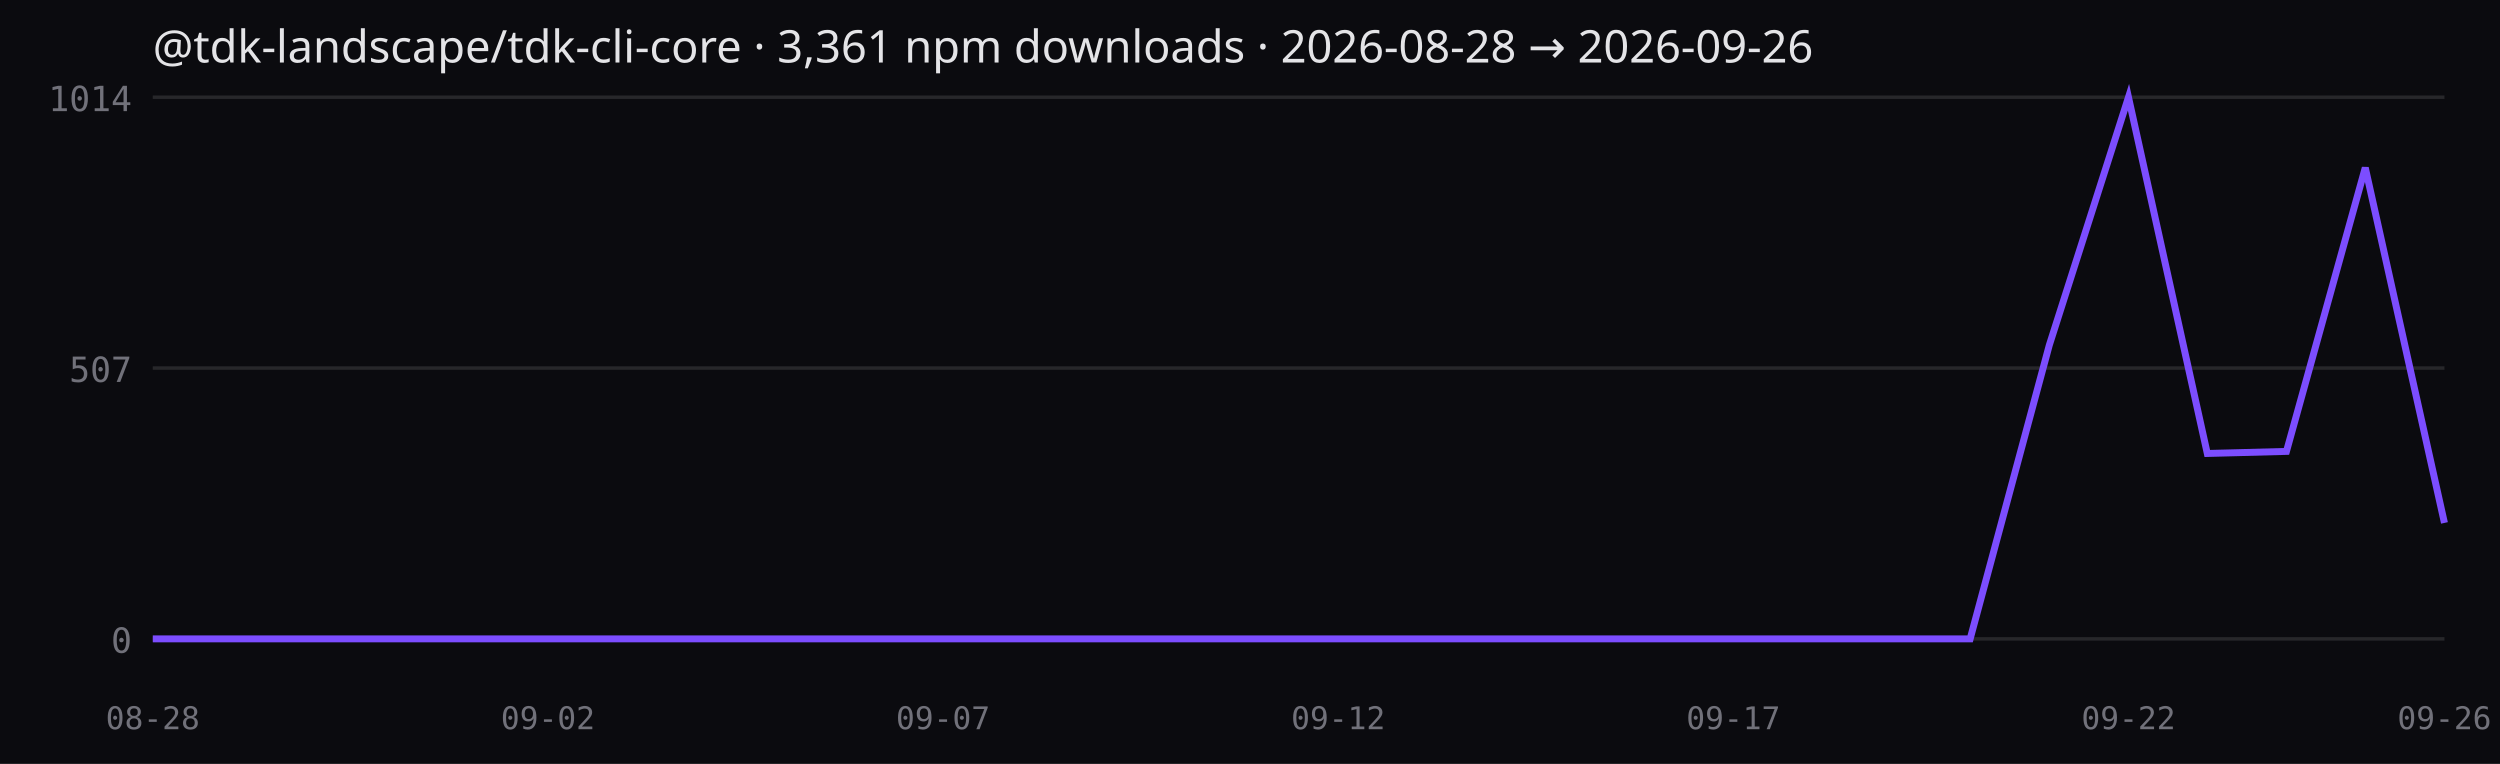
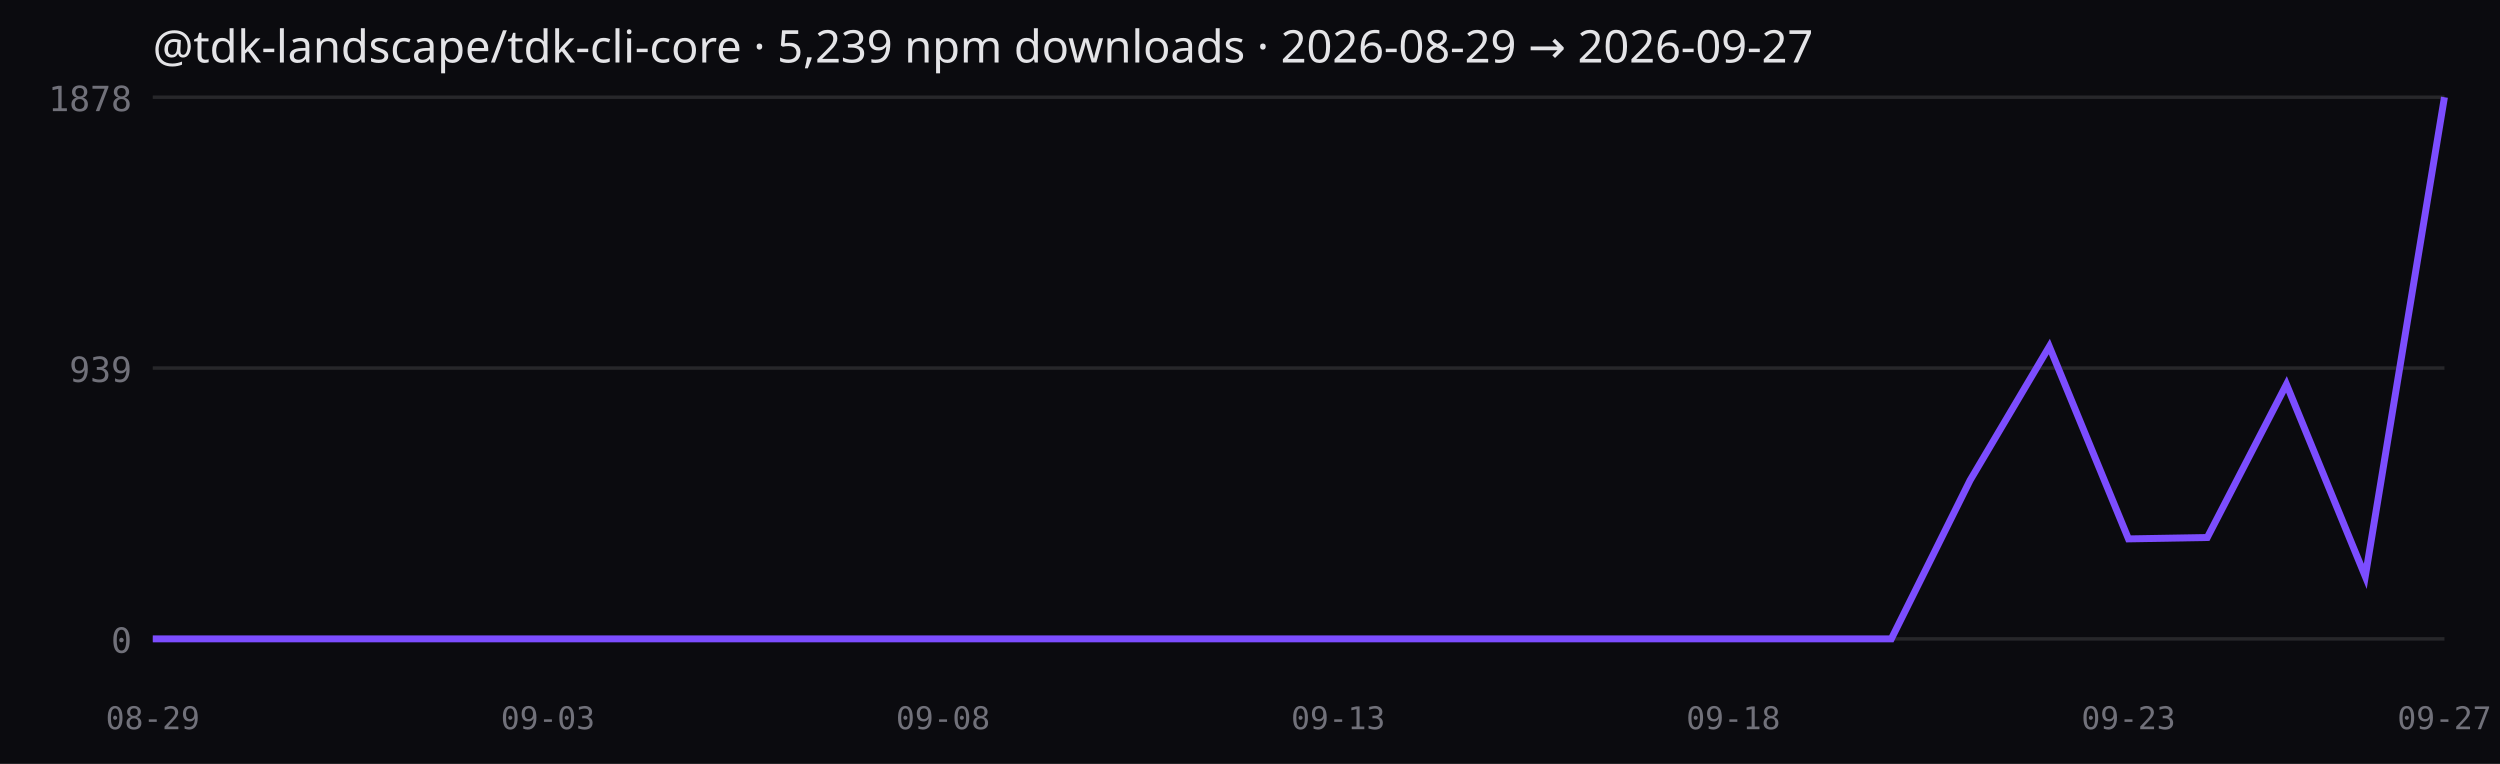
<svg xmlns="http://www.w3.org/2000/svg" width="720" height="220" viewBox="0 0 720 220" role="img">
  <rect width="720" height="220" fill="#0b0b0f" />
-   <text x="44" y="18" fill="#e4e4e7" font-family="ui-sans-serif,system-ui" font-size="13">@tdk-landscape/tdk-cli-core · 3,361 npm downloads · 2026-08-28 → 2026-09-26</text>
+   <text x="44" y="18" fill="#e4e4e7" font-family="ui-sans-serif,system-ui" font-size="13">@tdk-landscape/tdk-cli-core · 5,239 npm downloads · 2026-08-29 → 2026-09-27</text>
  <line x1="44" x2="704" y1="184.0" y2="184.0" stroke="#27272a" />
  <text x="38" y="188.0" fill="#71717a" font-size="10" text-anchor="end" font-family="ui-monospace,monospace">0</text>
  <line x1="44" x2="704" y1="106.0" y2="106.0" stroke="#27272a" />
-   <text x="38" y="110.0" fill="#71717a" font-size="10" text-anchor="end" font-family="ui-monospace,monospace">507</text>
+   <text x="38" y="110.0" fill="#71717a" font-size="10" text-anchor="end" font-family="ui-monospace,monospace">939</text>
  <line x1="44" x2="704" y1="28.0" y2="28.0" stroke="#27272a" />
-   <text x="38" y="32.0" fill="#71717a" font-size="10" text-anchor="end" font-family="ui-monospace,monospace">1014</text>
-   <polyline fill="none" stroke="#7c4dff" stroke-width="2" points="44.0,184.0 66.8,184.0 89.5,184.0 112.3,184.0 135.0,184.0 157.8,184.0 180.6,184.0 203.3,184.0 226.1,184.0 248.8,184.0 271.6,184.0 294.3,184.0 317.1,184.0 339.9,184.0 362.6,184.0 385.4,184.0 408.1,184.0 430.9,184.0 453.7,184.0 476.4,184.0 499.2,184.0 521.9,184.0 544.7,184.0 567.4,184.0 590.2,99.4 613.0,28.0 635.7,130.6 658.5,130.0 681.2,48.3 704.0,150.6" />
-   <text x="44.0" y="210" fill="#71717a" font-size="9" text-anchor="middle" font-family="ui-monospace,monospace">08-28</text>
-   <text x="157.8" y="210" fill="#71717a" font-size="9" text-anchor="middle" font-family="ui-monospace,monospace">09-02</text>
-   <text x="271.6" y="210" fill="#71717a" font-size="9" text-anchor="middle" font-family="ui-monospace,monospace">09-07</text>
-   <text x="385.4" y="210" fill="#71717a" font-size="9" text-anchor="middle" font-family="ui-monospace,monospace">09-12</text>
-   <text x="499.2" y="210" fill="#71717a" font-size="9" text-anchor="middle" font-family="ui-monospace,monospace">09-17</text>
-   <text x="613.0" y="210" fill="#71717a" font-size="9" text-anchor="middle" font-family="ui-monospace,monospace">09-22</text>
-   <text x="704.0" y="210" fill="#71717a" font-size="9" text-anchor="middle" font-family="ui-monospace,monospace">09-26</text>
+   <text x="38" y="32.0" fill="#71717a" font-size="10" text-anchor="end" font-family="ui-monospace,monospace">1878</text>
+   <polyline fill="none" stroke="#7c4dff" stroke-width="2" points="44.0,184.0 66.8,184.0 89.5,184.0 112.3,184.0 135.0,184.0 157.8,184.0 180.6,184.0 203.3,184.0 226.1,184.0 248.8,184.0 271.6,184.0 294.3,184.0 317.1,184.0 339.9,184.0 362.6,184.0 385.4,184.0 408.1,184.0 430.9,184.0 453.7,184.0 476.4,184.0 499.2,184.0 521.9,184.0 544.7,184.0 567.4,138.3 590.2,99.8 613.0,155.2 635.7,154.8 658.5,110.7 681.2,166.0 704.0,28.0" />
+   <text x="44.0" y="210" fill="#71717a" font-size="9" text-anchor="middle" font-family="ui-monospace,monospace">08-29</text>
+   <text x="157.8" y="210" fill="#71717a" font-size="9" text-anchor="middle" font-family="ui-monospace,monospace">09-03</text>
+   <text x="271.6" y="210" fill="#71717a" font-size="9" text-anchor="middle" font-family="ui-monospace,monospace">09-08</text>
+   <text x="385.4" y="210" fill="#71717a" font-size="9" text-anchor="middle" font-family="ui-monospace,monospace">09-13</text>
+   <text x="499.2" y="210" fill="#71717a" font-size="9" text-anchor="middle" font-family="ui-monospace,monospace">09-18</text>
+   <text x="613.0" y="210" fill="#71717a" font-size="9" text-anchor="middle" font-family="ui-monospace,monospace">09-23</text>
+   <text x="704.0" y="210" fill="#71717a" font-size="9" text-anchor="middle" font-family="ui-monospace,monospace">09-27</text>
</svg>
